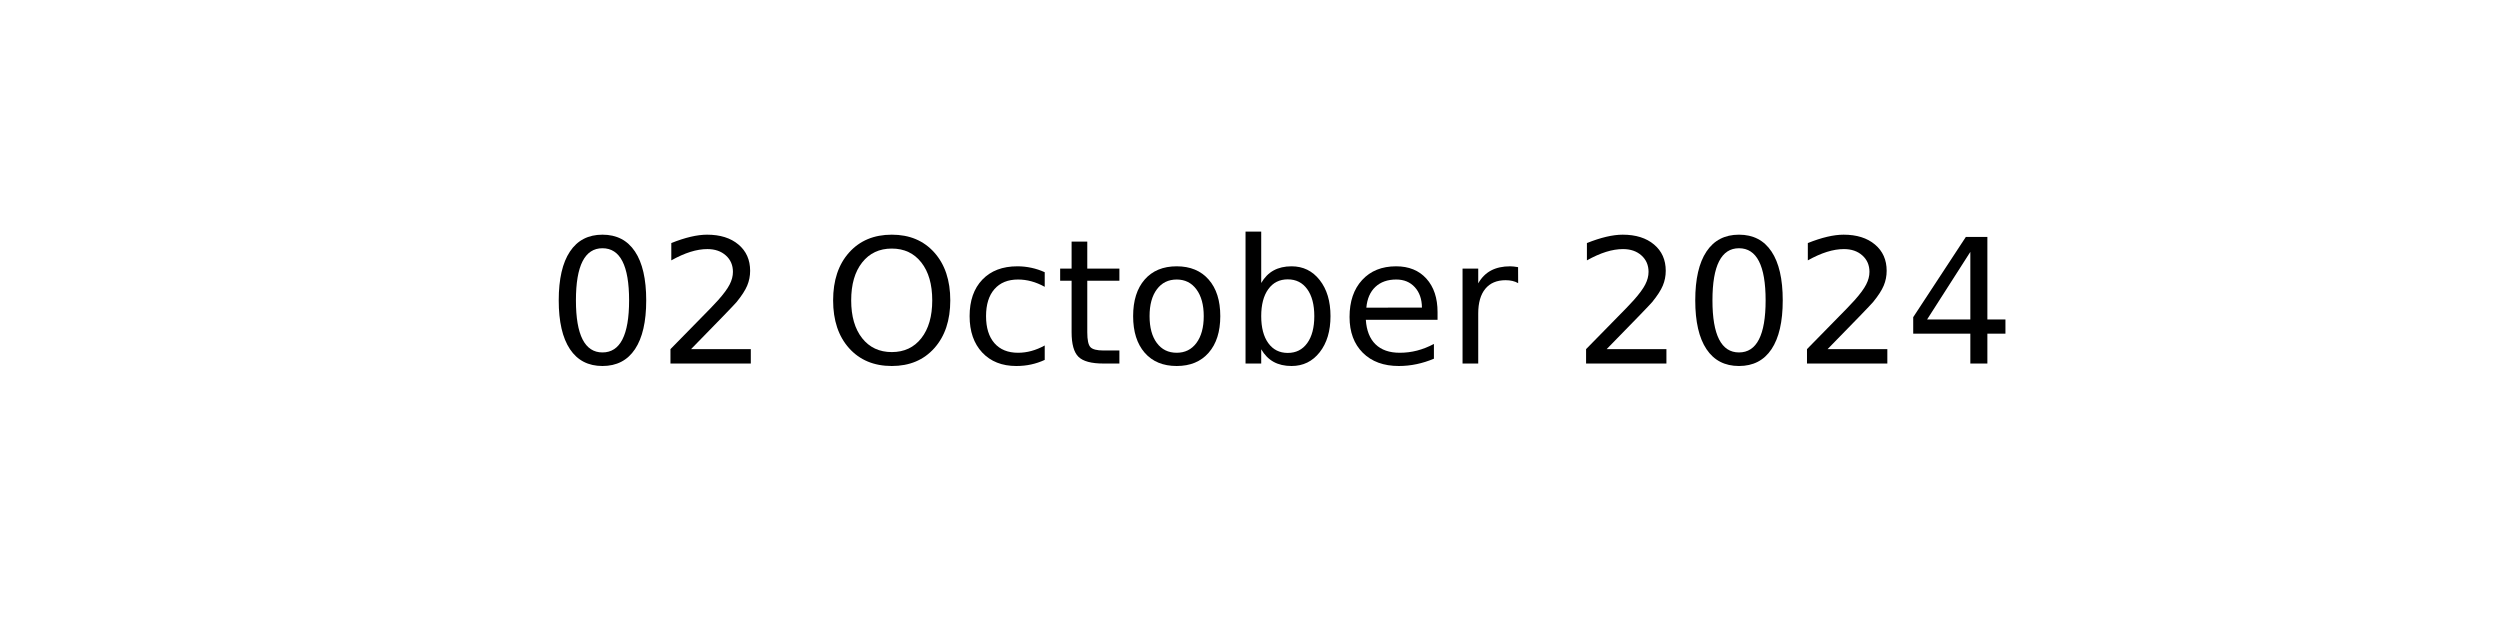
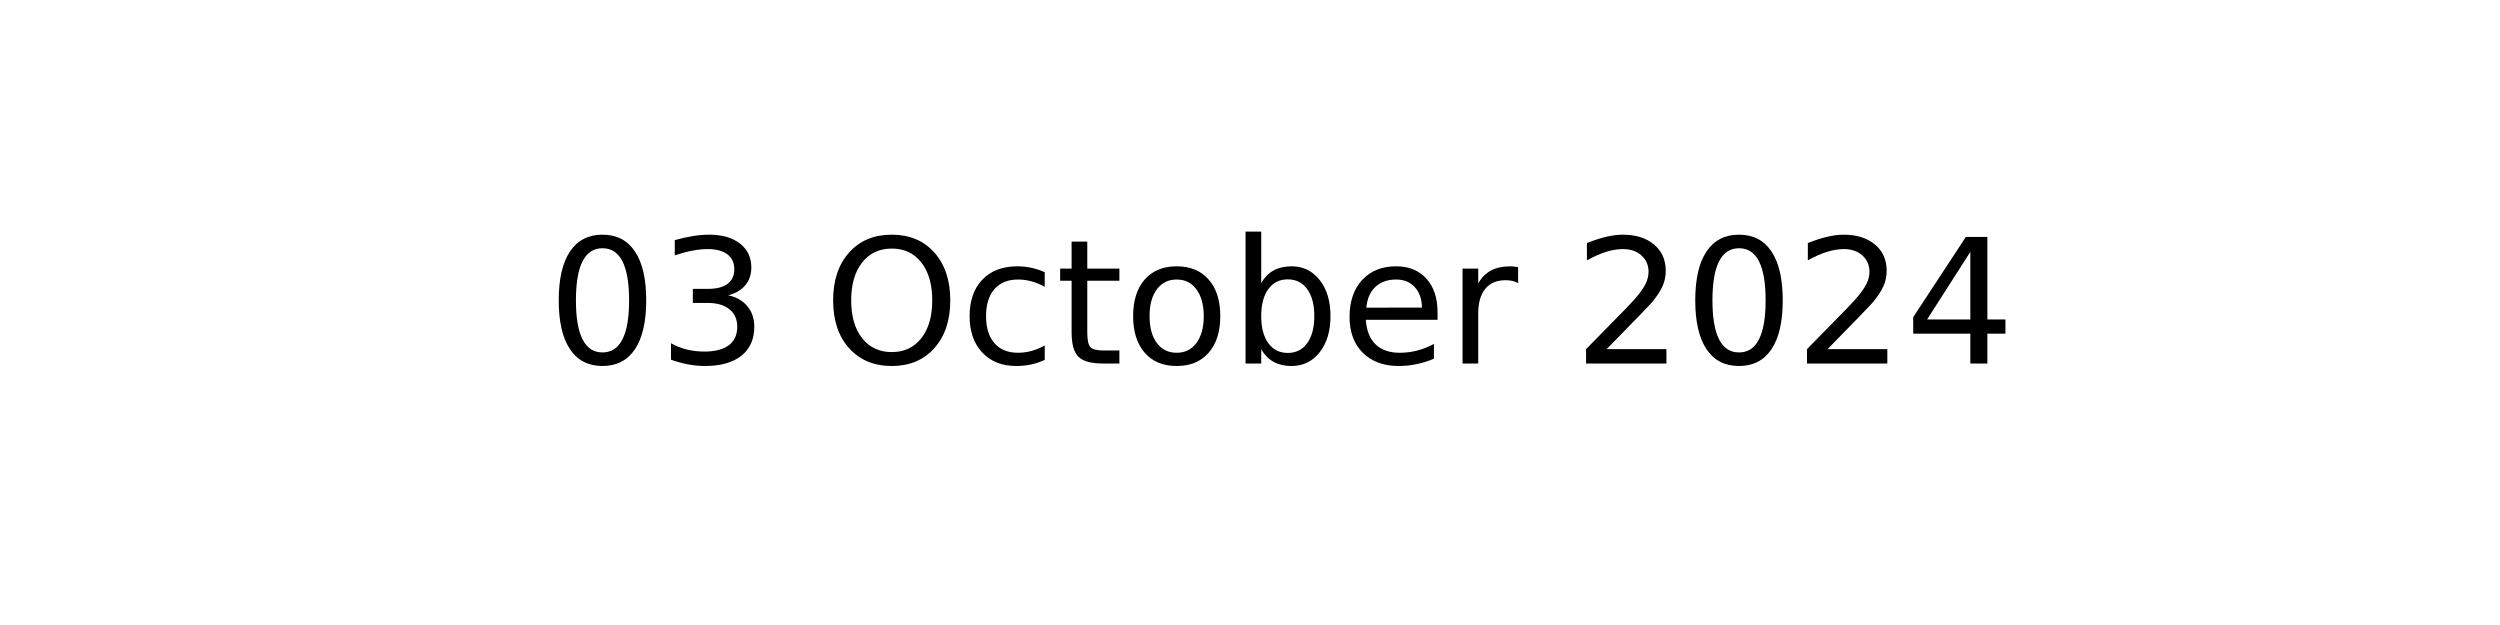
<svg xmlns="http://www.w3.org/2000/svg" xmlns:xlink="http://www.w3.org/1999/xlink" width="144pt" height="36pt" viewBox="0 0 144 36" version="1.1">
  <defs>
    <style type="text/css">*{stroke-linejoin: round; stroke-linecap: butt}</style>
  </defs>
  <g id="figure_1">
    <g id="axes_1">
      <g id="text_1">
        <g transform="translate(31.52344 20.93937) scale(0.1 -0.1)">
          <defs>
            <path id="DejaVuSans-30" d="M 2034 4250  Q 1547 4250 1301 3770  Q 1056 3291 1056 2328  Q 1056 1369 1301 889  Q 1547 409 2034 409  Q 2525 409 2770 889  Q 3016 1369 3016 2328  Q 3016 3291 2770 3770  Q 2525 4250 2034 4250  z M 2034 4750  Q 2819 4750 3233 4129  Q 3647 3509 3647 2328  Q 3647 1150 3233 529  Q 2819 -91 2034 -91  Q 1250 -91 836 529  Q 422 1150 422 2328  Q 422 3509 836 4129  Q 1250 4750 2034 4750  z " transform="scale(0.015625)" />
-             <path id="DejaVuSans-32" d="M 1228 531  L 3431 531  L 3431 0  L 469 0  L 469 531  Q 828 903 1448 1529  Q 2069 2156 2228 2338  Q 2531 2678 2651 2914  Q 2772 3150 2772 3378  Q 2772 3750 2511 3984  Q 2250 4219 1831 4219  Q 1534 4219 1204 4116  Q 875 4013 500 3803  L 500 4441  Q 881 4594 1212 4672  Q 1544 4750 1819 4750  Q 2544 4750 2975 4387  Q 3406 4025 3406 3419  Q 3406 3131 3298 2873  Q 3191 2616 2906 2266  Q 2828 2175 2409 1742  Q 1991 1309 1228 531  z " transform="scale(0.015625)" />
+             <path id="DejaVuSans-33" d="M 2597 2516  Q 3050 2419 3304 2112  Q 3559 1806 3559 1356  Q 3559 666 3084 287  Q 2609 -91 1734 -91  Q 1441 -91 1130 -33  Q 819 25 488 141  L 488 750  Q 750 597 1062 519  Q 1375 441 1716 441  Q 2309 441 2620 675  Q 2931 909 2931 1356  Q 2931 1769 2642 2001  Q 2353 2234 1838 2234  L 1294 2234  L 1294 2753  L 1863 2753  Q 2328 2753 2575 2939  Q 2822 3125 2822 3475  Q 2822 3834 2567 4026  Q 2313 4219 1838 4219  Q 1578 4219 1281 4162  Q 984 4106 628 3988  L 628 4550  Q 988 4650 1302 4700  Q 1616 4750 1894 4750  Q 2613 4750 3031 4423  Q 3450 4097 3450 3541  Q 3450 3153 3228 2886  Q 3006 2619 2597 2516  z " transform="scale(0.015625)" />
            <path id="DejaVuSans-20" transform="scale(0.015625)" />
            <path id="DejaVuSans-4f" d="M 2522 4238  Q 1834 4238 1429 3725  Q 1025 3213 1025 2328  Q 1025 1447 1429 934  Q 1834 422 2522 422  Q 3209 422 3611 934  Q 4013 1447 4013 2328  Q 4013 3213 3611 3725  Q 3209 4238 2522 4238  z M 2522 4750  Q 3503 4750 4090 4092  Q 4678 3434 4678 2328  Q 4678 1225 4090 567  Q 3503 -91 2522 -91  Q 1538 -91 948 565  Q 359 1222 359 2328  Q 359 3434 948 4092  Q 1538 4750 2522 4750  z " transform="scale(0.015625)" />
            <path id="DejaVuSans-63" d="M 3122 3366  L 3122 2828  Q 2878 2963 2633 3030  Q 2388 3097 2138 3097  Q 1578 3097 1268 2742  Q 959 2388 959 1747  Q 959 1106 1268 751  Q 1578 397 2138 397  Q 2388 397 2633 464  Q 2878 531 3122 666  L 3122 134  Q 2881 22 2623 -34  Q 2366 -91 2075 -91  Q 1284 -91 818 406  Q 353 903 353 1747  Q 353 2603 823 3093  Q 1294 3584 2113 3584  Q 2378 3584 2631 3529  Q 2884 3475 3122 3366  z " transform="scale(0.015625)" />
            <path id="DejaVuSans-74" d="M 1172 4494  L 1172 3500  L 2356 3500  L 2356 3053  L 1172 3053  L 1172 1153  Q 1172 725 1289 603  Q 1406 481 1766 481  L 2356 481  L 2356 0  L 1766 0  Q 1100 0 847 248  Q 594 497 594 1153  L 594 3053  L 172 3053  L 172 3500  L 594 3500  L 594 4494  L 1172 4494  z " transform="scale(0.015625)" />
            <path id="DejaVuSans-6f" d="M 1959 3097  Q 1497 3097 1228 2736  Q 959 2375 959 1747  Q 959 1119 1226 758  Q 1494 397 1959 397  Q 2419 397 2687 759  Q 2956 1122 2956 1747  Q 2956 2369 2687 2733  Q 2419 3097 1959 3097  z M 1959 3584  Q 2709 3584 3137 3096  Q 3566 2609 3566 1747  Q 3566 888 3137 398  Q 2709 -91 1959 -91  Q 1206 -91 779 398  Q 353 888 353 1747  Q 353 2609 779 3096  Q 1206 3584 1959 3584  z " transform="scale(0.015625)" />
            <path id="DejaVuSans-62" d="M 3116 1747  Q 3116 2381 2855 2742  Q 2594 3103 2138 3103  Q 1681 3103 1420 2742  Q 1159 2381 1159 1747  Q 1159 1113 1420 752  Q 1681 391 2138 391  Q 2594 391 2855 752  Q 3116 1113 3116 1747  z M 1159 2969  Q 1341 3281 1617 3432  Q 1894 3584 2278 3584  Q 2916 3584 3314 3078  Q 3713 2572 3713 1747  Q 3713 922 3314 415  Q 2916 -91 2278 -91  Q 1894 -91 1617 61  Q 1341 213 1159 525  L 1159 0  L 581 0  L 581 4863  L 1159 4863  L 1159 2969  z " transform="scale(0.015625)" />
            <path id="DejaVuSans-65" d="M 3597 1894  L 3597 1613  L 953 1613  Q 991 1019 1311 708  Q 1631 397 2203 397  Q 2534 397 2845 478  Q 3156 559 3463 722  L 3463 178  Q 3153 47 2828 -22  Q 2503 -91 2169 -91  Q 1331 -91 842 396  Q 353 884 353 1716  Q 353 2575 817 3079  Q 1281 3584 2069 3584  Q 2775 3584 3186 3129  Q 3597 2675 3597 1894  z M 3022 2063  Q 3016 2534 2758 2815  Q 2500 3097 2075 3097  Q 1594 3097 1305 2825  Q 1016 2553 972 2059  L 3022 2063  z " transform="scale(0.015625)" />
            <path id="DejaVuSans-72" d="M 2631 2963  Q 2534 3019 2420 3045  Q 2306 3072 2169 3072  Q 1681 3072 1420 2755  Q 1159 2438 1159 1844  L 1159 0  L 581 0  L 581 3500  L 1159 3500  L 1159 2956  Q 1341 3275 1631 3429  Q 1922 3584 2338 3584  Q 2397 3584 2469 3576  Q 2541 3569 2628 3553  L 2631 2963  z " transform="scale(0.015625)" />
+             <path id="DejaVuSans-32" d="M 1228 531  L 3431 531  L 3431 0  L 469 0  L 469 531  Q 828 903 1448 1529  Q 2069 2156 2228 2338  Q 2531 2678 2651 2914  Q 2772 3150 2772 3378  Q 2772 3750 2511 3984  Q 2250 4219 1831 4219  Q 1534 4219 1204 4116  Q 875 4013 500 3803  L 500 4441  Q 881 4594 1212 4672  Q 1544 4750 1819 4750  Q 2544 4750 2975 4387  Q 3406 4025 3406 3419  Q 3406 3131 3298 2873  Q 3191 2616 2906 2266  Q 2828 2175 2409 1742  Q 1991 1309 1228 531  z " transform="scale(0.015625)" />
            <path id="DejaVuSans-34" d="M 2419 4116  L 825 1625  L 2419 1625  L 2419 4116  z M 2253 4666  L 3047 4666  L 3047 1625  L 3713 1625  L 3713 1100  L 3047 1100  L 3047 0  L 2419 0  L 2419 1100  L 313 1100  L 313 1709  L 2253 4666  z " transform="scale(0.015625)" />
          </defs>
          <use xlink:href="#DejaVuSans-30" />
-           <use xlink:href="#DejaVuSans-32" x="63.623" />
+           <use xlink:href="#DejaVuSans-33" x="63.623" />
          <use xlink:href="#DejaVuSans-20" x="127.246" />
          <use xlink:href="#DejaVuSans-4f" x="159.033" />
          <use xlink:href="#DejaVuSans-63" x="237.744" />
          <use xlink:href="#DejaVuSans-74" x="292.725" />
          <use xlink:href="#DejaVuSans-6f" x="331.934" />
          <use xlink:href="#DejaVuSans-62" x="393.115" />
          <use xlink:href="#DejaVuSans-65" x="456.592" />
          <use xlink:href="#DejaVuSans-72" x="518.115" />
          <use xlink:href="#DejaVuSans-20" x="559.229" />
          <use xlink:href="#DejaVuSans-32" x="591.016" />
          <use xlink:href="#DejaVuSans-30" x="654.639" />
          <use xlink:href="#DejaVuSans-32" x="718.262" />
          <use xlink:href="#DejaVuSans-34" x="781.885" />
        </g>
      </g>
    </g>
  </g>
</svg>
